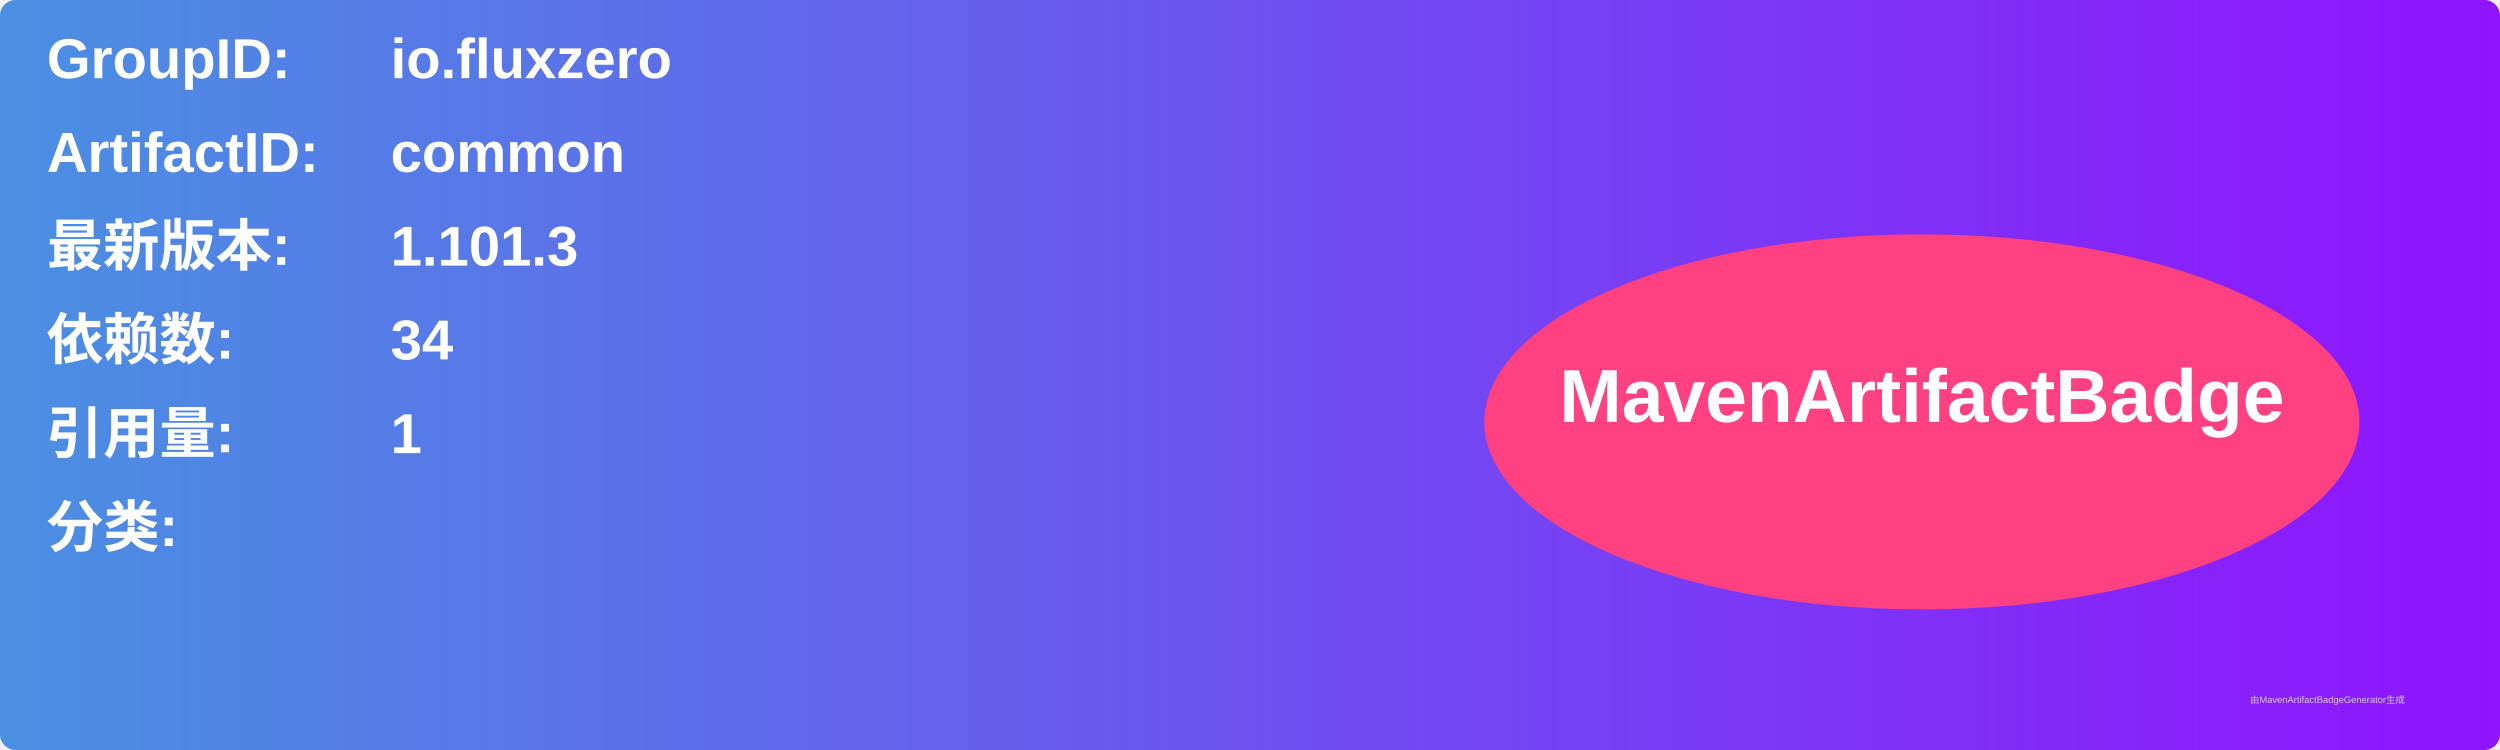
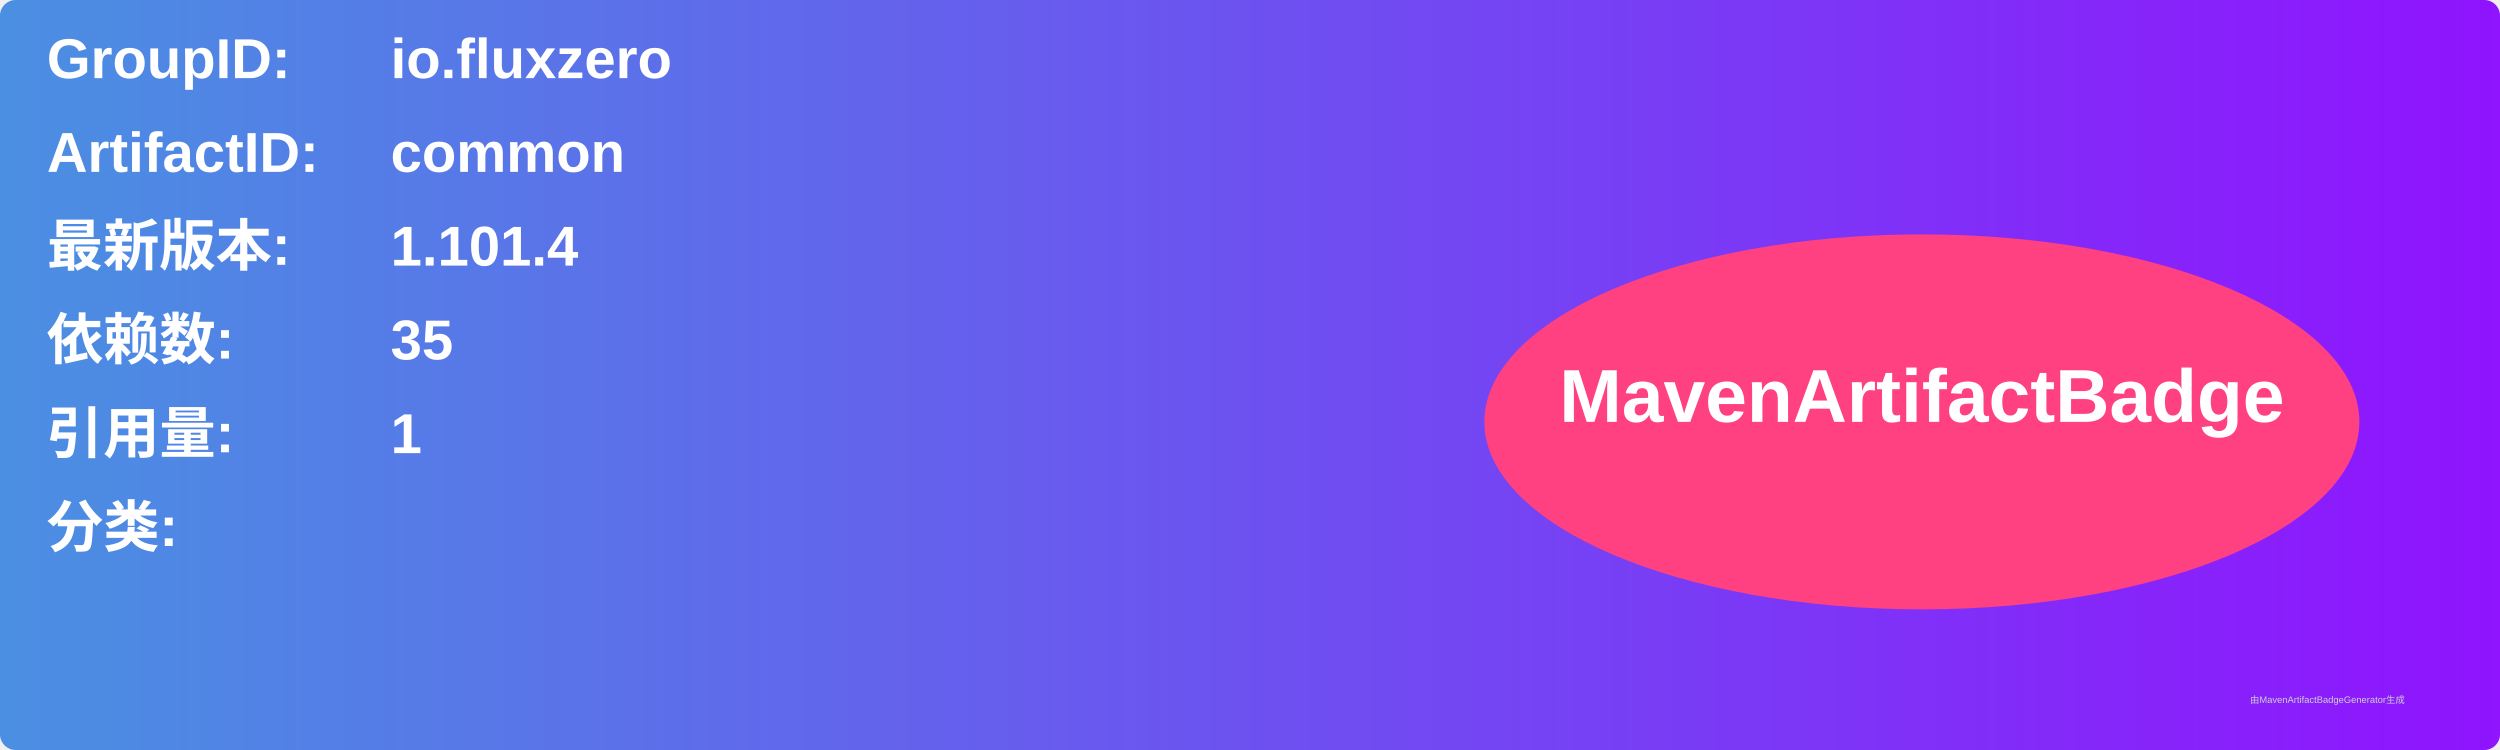
<svg xmlns="http://www.w3.org/2000/svg" width="800" height="240" viewBox="0 0 800 240">
  <linearGradient id="grad" x1="0%" y1="0%" x2="100%" y2="0%">
    <stop offset="0%" stop-color="#4a90e2" />
    <stop offset="100%" stop-color="#9013fe" />
  </linearGradient>
  <rect width="100%" height="100%" rx="5" ry="5" fill="url(#grad)" />
  <g transform="translate(15, 15)">
    <text x="0" y="10" font-family="Arial" font-size="18" fill="white" font-weight="bold" width="260">GroupID:</text>
    <text x="110" y="10" font-family="Arial" font-size="18" fill="white" font-weight="bold" width="460">io.fluxzero</text>
    <text x="0" y="40" font-family="Arial" font-size="18" fill="white" font-weight="bold" width="260">ArtifactID:</text>
    <text x="110" y="40" font-family="Arial" font-size="18" fill="white" font-weight="bold" width="460">common</text>
    <text x="0" y="70" font-family="Arial" font-size="18" fill="white" font-weight="bold">最新版本:</text>
    <text x="110" y="70" font-family="Arial" font-size="18" fill="white" font-weight="bold">
-       <tspan font-weight="bold">1.101.3</tspan>
+       <tspan font-weight="bold">1.101.4</tspan>
    </text>
    <text x="0" y="100" font-family="Arial" font-size="18" fill="white" font-weight="bold">依赖数: </text>
    <text x="110" y="100" font-family="Arial" font-size="18" fill="white">
-       <tspan font-weight="bold">34</tspan>
+       <tspan font-weight="bold">35</tspan>
    </text>
    <text x="0" y="130" font-family="Arial" font-size="18" fill="white" font-weight="bold">引用量: </text>
    <text x="110" y="130" font-family="Arial" font-size="18" fill="white">
      <tspan font-weight="bold">1</tspan>
    </text>
    <text x="0" y="160" font-family="Arial" font-size="18" fill="white" font-weight="bold">分类:</text>
    <text x="10" y="190" font-family="Arial" font-size="10" fill="white">
      <tspan font-weight="bold" />
    </text>
    <ellipse cx="600" cy="120" rx="140" ry="60" fill="#ff4081" />
    <text x="600" y="120" text-anchor="middle" font-family="Arial" font-size="24" fill="white" font-weight="bold">MavenArtifactBadge</text>
  </g>
  <text x="720" y="225" font-family="Arial" font-size="3" fill="#d0d0d0">由MavenArtifactBadgeGenerator生成</text>
</svg>
